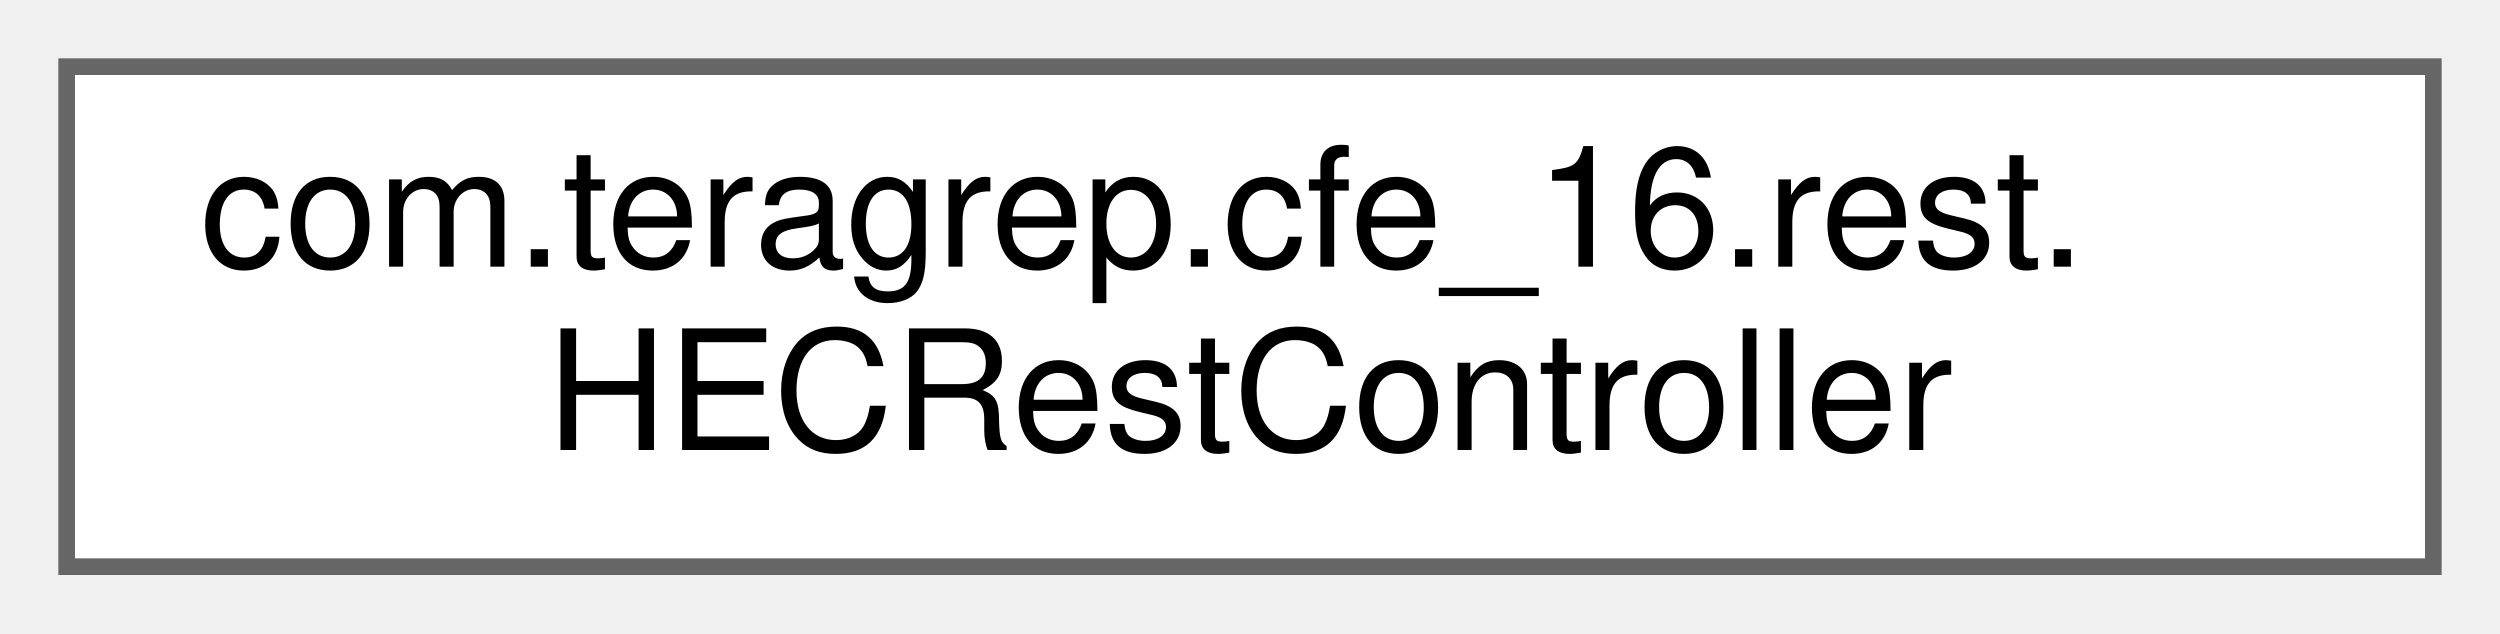
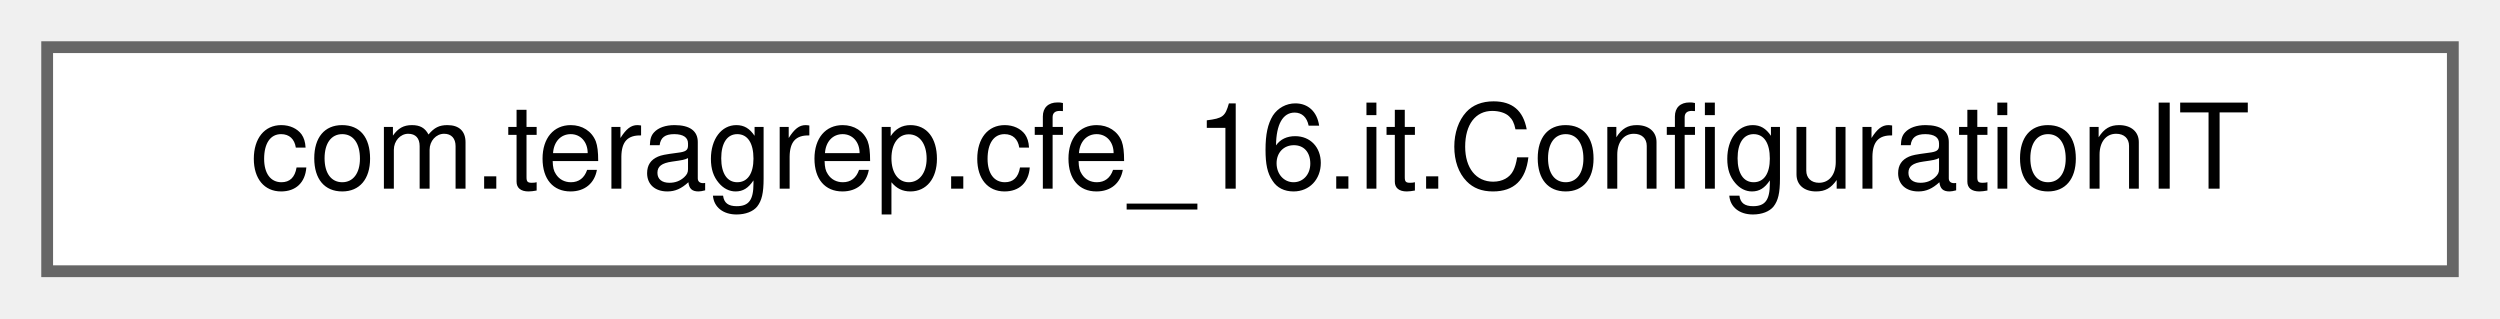
- <svg xmlns="http://www.w3.org/2000/svg" xmlns:xlink="http://www.w3.org/1999/xlink" width="150pt" height="38pt" viewBox="0.00 0.00 150.00 38.00">
-   <g id="graph0" class="graph" transform="scale(1 1) rotate(0) translate(4 34)">
+ <svg xmlns="http://www.w3.org/2000/svg" xmlns:xlink="http://www.w3.org/1999/xlink" width="212pt" height="27pt" viewBox="0.00 0.00 212.00 27.00">
+   <g id="graph0" class="graph" transform="scale(1 1) rotate(0) translate(4 23)">
    <g id="Node000000" class="node">
      <g id="a_Node000000">
-         <a xlink:href="classcom_1_1teragrep_1_1cfe__16_1_1rest_1_1HECRestController.html" target="_top" xlink:title=" ">
-           <polygon fill="white" stroke="#666666" points="142,-30 0,-30 0,0 142,0 142,-30" />
-           <text text-anchor="start" x="8" y="-18" font-family="Helvetica,sans-Serif" font-size="10.00">com.teragrep.cfe_16.rest.</text>
-           <text text-anchor="middle" x="71" y="-7" font-family="Helvetica,sans-Serif" font-size="10.00">HECRestController</text>
+         <a xlink:href="classcom_1_1teragrep_1_1cfe__16_1_1it_1_1ConfigurationIT.html" target="_top" xlink:title=" ">
+           <polygon fill="white" stroke="#666666" points="204,-19 0,-19 0,0 204,0 204,-19" />
+           <text text-anchor="middle" x="102" y="-7" font-family="Helvetica,sans-Serif" font-size="10.00">com.teragrep.cfe_16.it.ConfigurationIT</text>
        </a>
      </g>
    </g>
  </g>
</svg>
